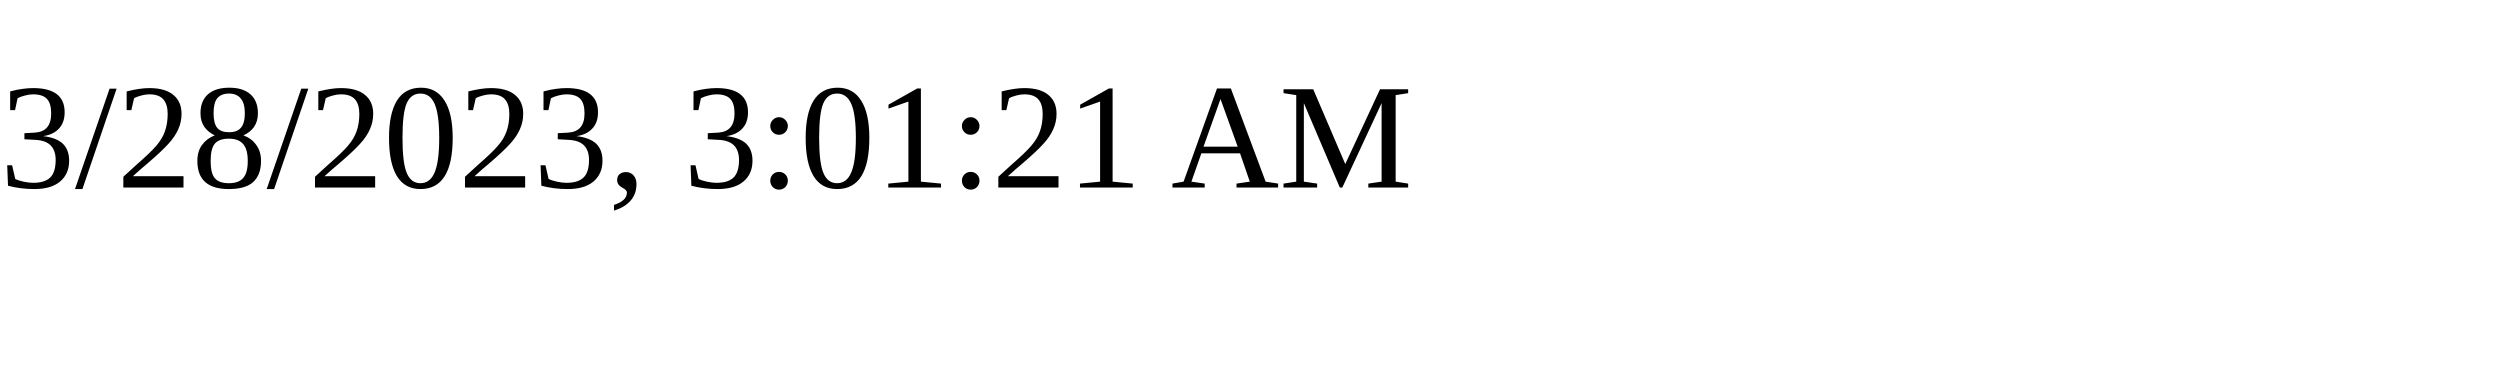
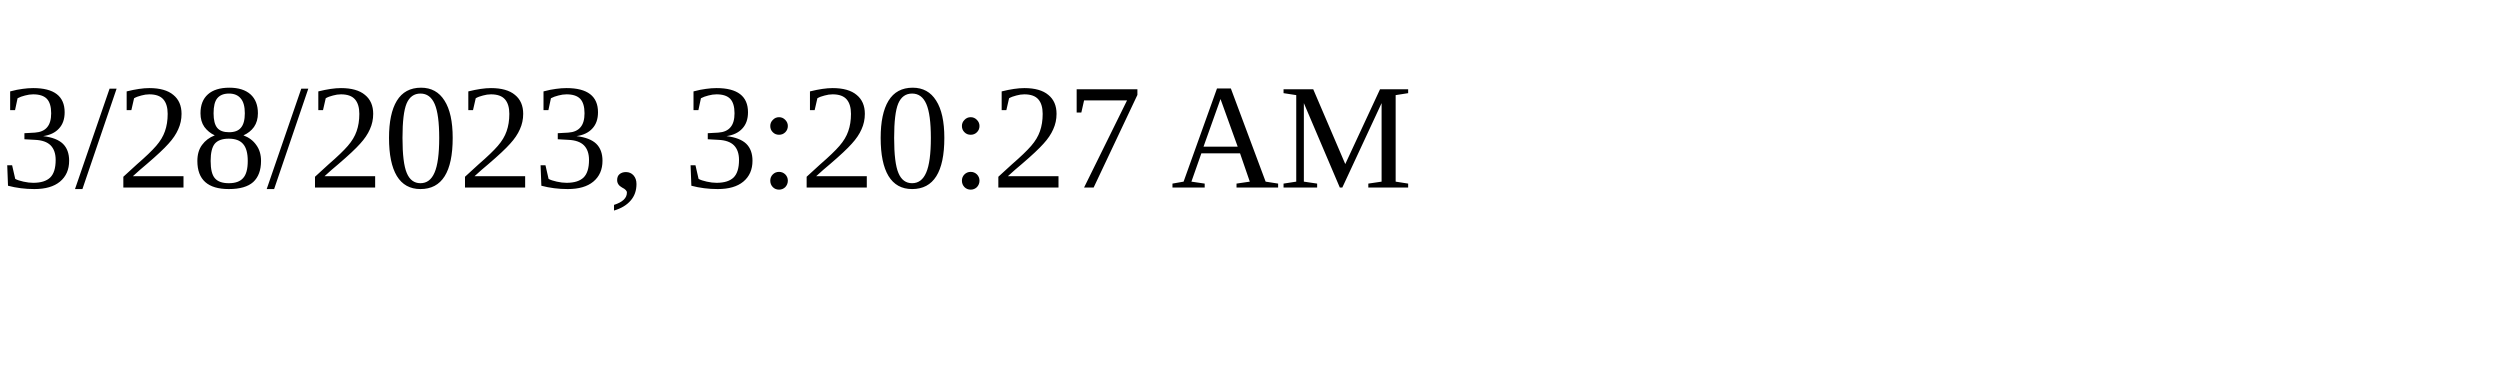
<svg xmlns="http://www.w3.org/2000/svg" height="30" width="200">
-   <text x="0" y="15">3/28/2023, 3:01:21 AM</text>
+   <text x="0" y="15">3/28/2023, 3:20:27 AM</text>
</svg>
